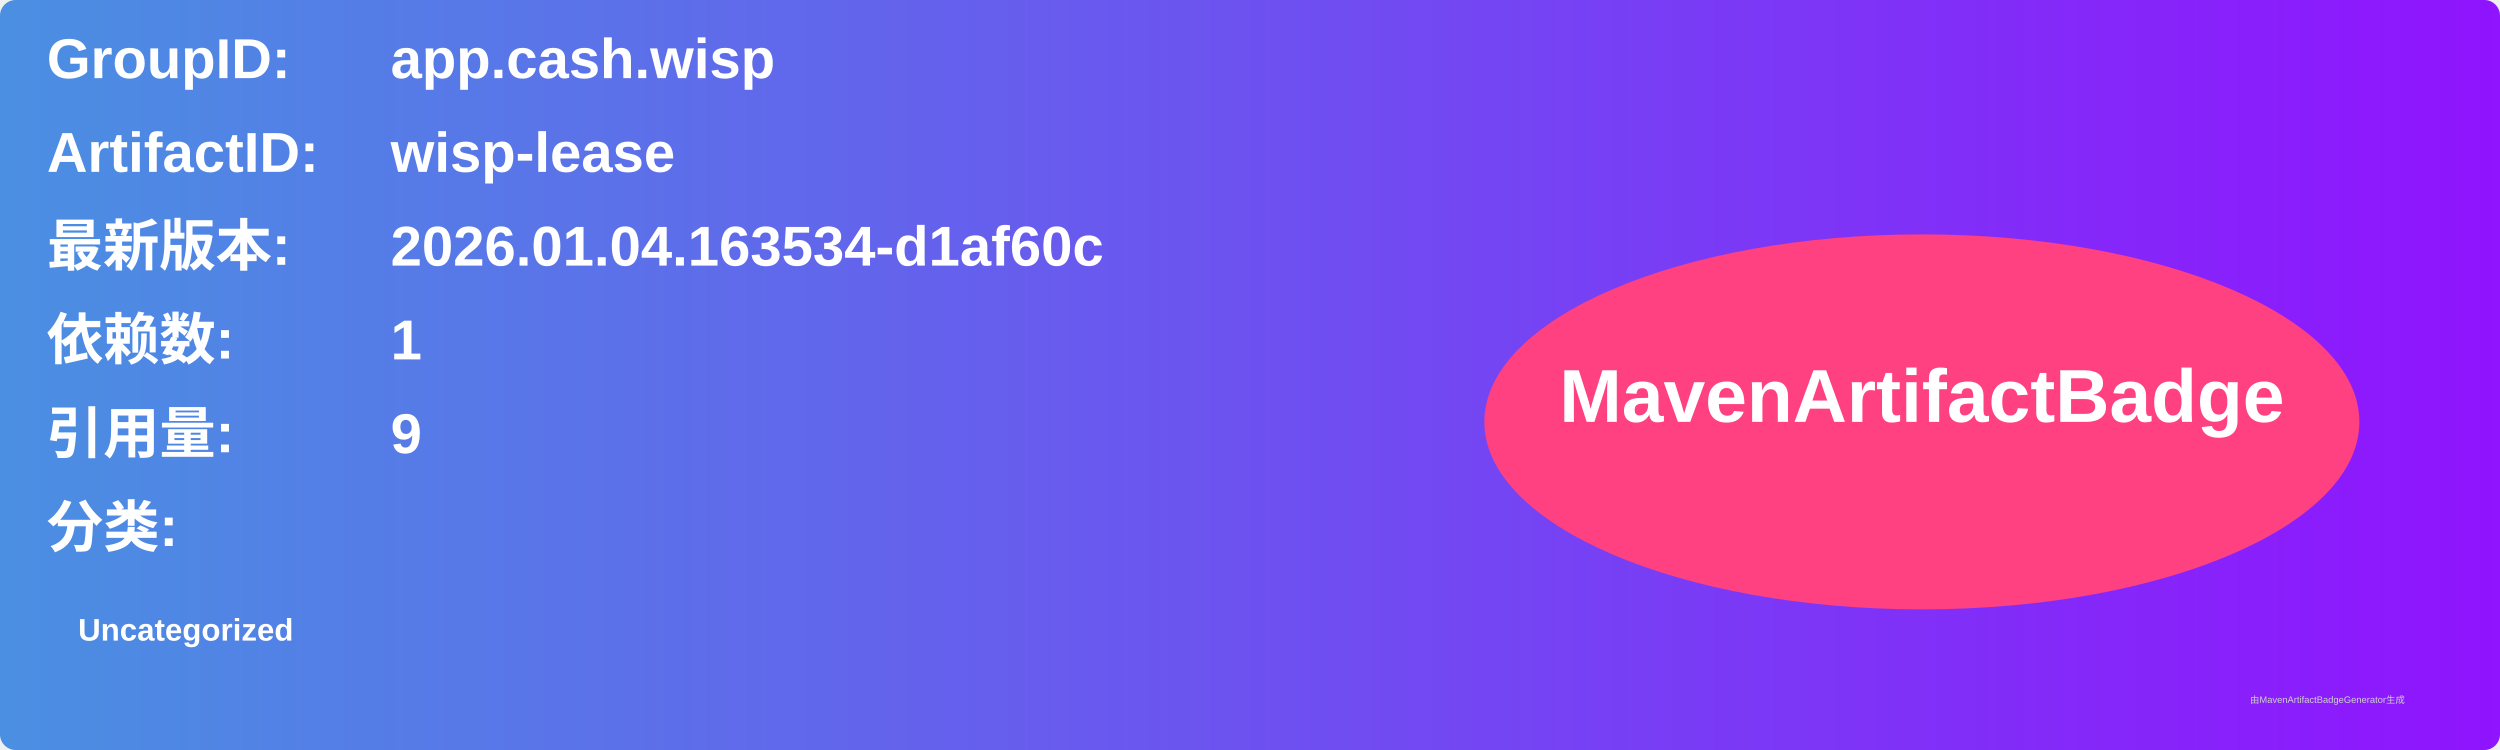
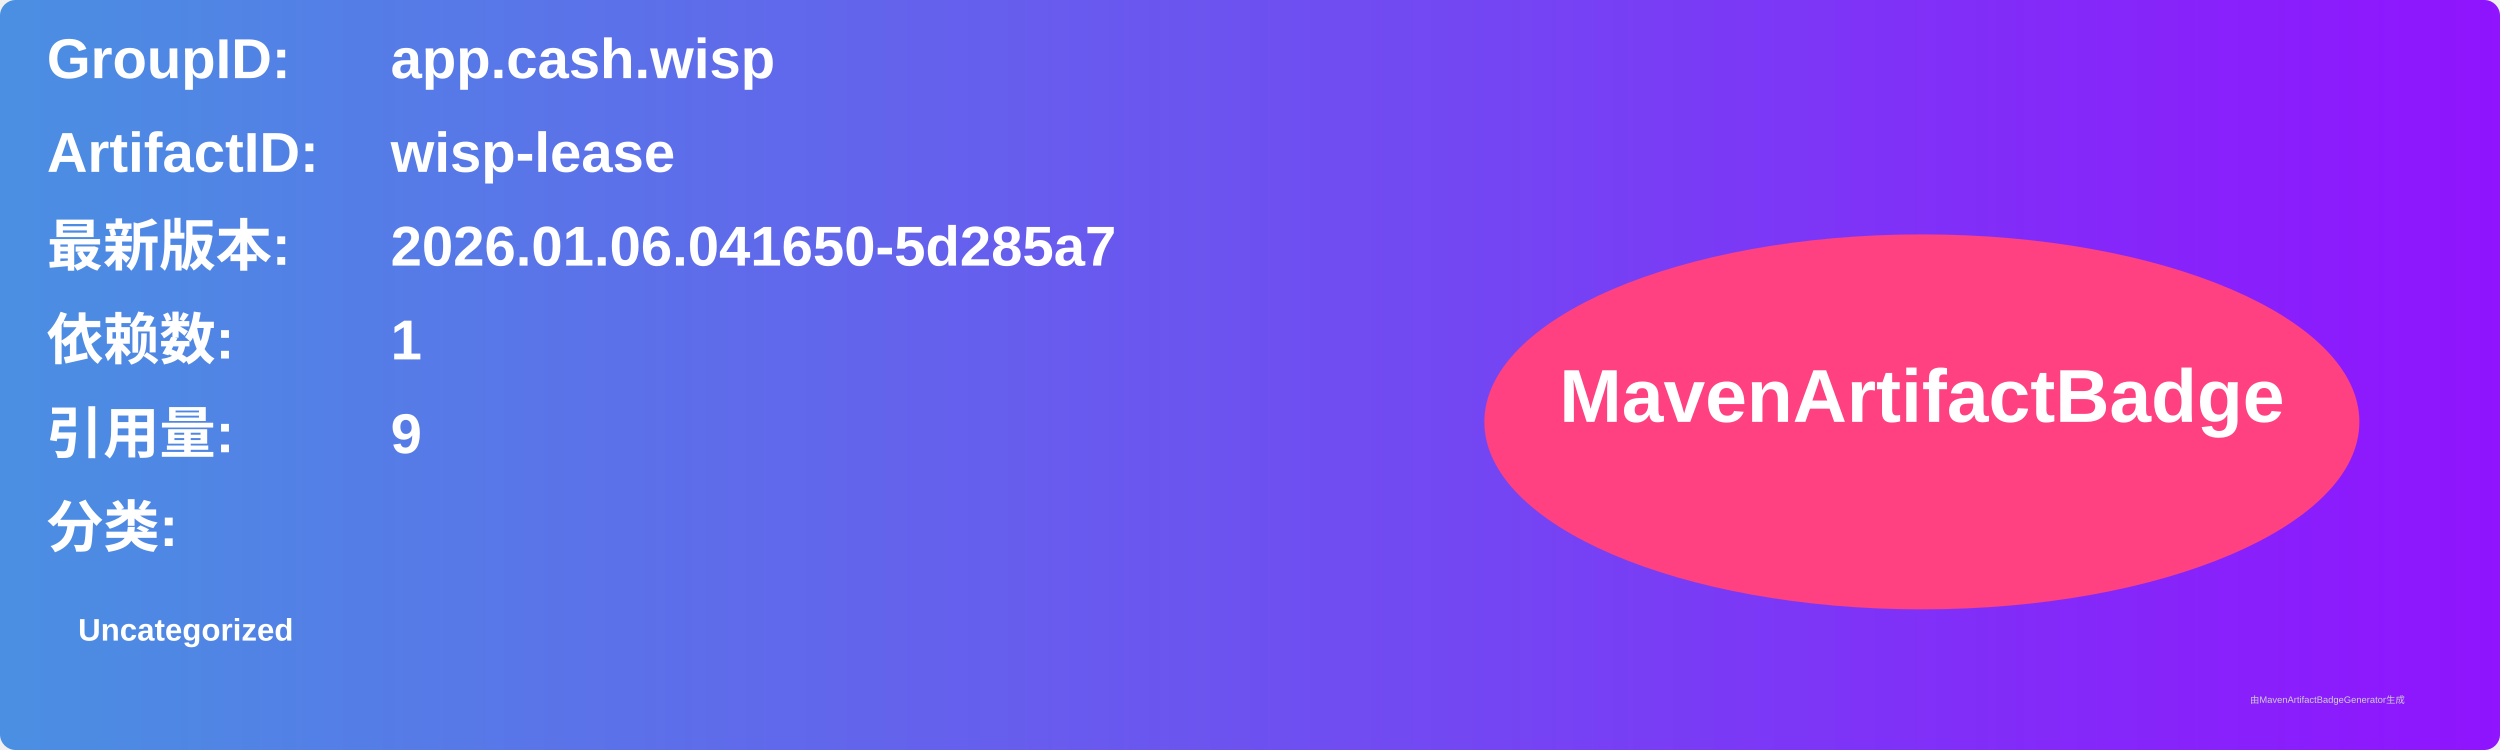
<svg xmlns="http://www.w3.org/2000/svg" width="800" height="240" viewBox="0 0 800 240">
  <linearGradient id="grad" x1="0%" y1="0%" x2="100%" y2="0%">
    <stop offset="0%" stop-color="#4a90e2" />
    <stop offset="100%" stop-color="#9013fe" />
  </linearGradient>
  <rect width="100%" height="100%" rx="5" ry="5" fill="url(#grad)" />
  <g transform="translate(15, 15)">
    <text x="0" y="10" font-family="Arial" font-size="18" fill="white" font-weight="bold" width="260">GroupID:</text>
    <text x="110" y="10" font-family="Arial" font-size="18" fill="white" font-weight="bold" width="460">app.cash.wisp</text>
    <text x="0" y="40" font-family="Arial" font-size="18" fill="white" font-weight="bold" width="260">ArtifactID:</text>
    <text x="110" y="40" font-family="Arial" font-size="18" fill="white" font-weight="bold" width="460">wisp-lease</text>
    <text x="0" y="70" font-family="Arial" font-size="18" fill="white" font-weight="bold">最新版本:</text>
    <text x="110" y="70" font-family="Arial" font-size="18" fill="white" font-weight="bold">
-       <tspan font-weight="bold">2026.01.04.163534-d1af60c</tspan>
+       <tspan font-weight="bold">2026.01.06.041650-5d285a7</tspan>
    </text>
    <text x="0" y="100" font-family="Arial" font-size="18" fill="white" font-weight="bold">依赖数: </text>
    <text x="110" y="100" font-family="Arial" font-size="18" fill="white">
      <tspan font-weight="bold">1</tspan>
    </text>
    <text x="0" y="130" font-family="Arial" font-size="18" fill="white" font-weight="bold">引用量: </text>
    <text x="110" y="130" font-family="Arial" font-size="18" fill="white">
      <tspan font-weight="bold">9</tspan>
    </text>
    <text x="0" y="160" font-family="Arial" font-size="18" fill="white" font-weight="bold">分类:</text>
    <text x="10" y="190" font-family="Arial" font-size="10" fill="white">
      <tspan font-weight="bold">Uncategorized</tspan>
    </text>
    <ellipse cx="600" cy="120" rx="140" ry="60" fill="#ff4081" />
    <text x="600" y="120" text-anchor="middle" font-family="Arial" font-size="24" fill="white" font-weight="bold">MavenArtifactBadge</text>
  </g>
  <text x="720" y="225" font-family="Arial" font-size="3" fill="#d0d0d0">由MavenArtifactBadgeGenerator生成</text>
</svg>
